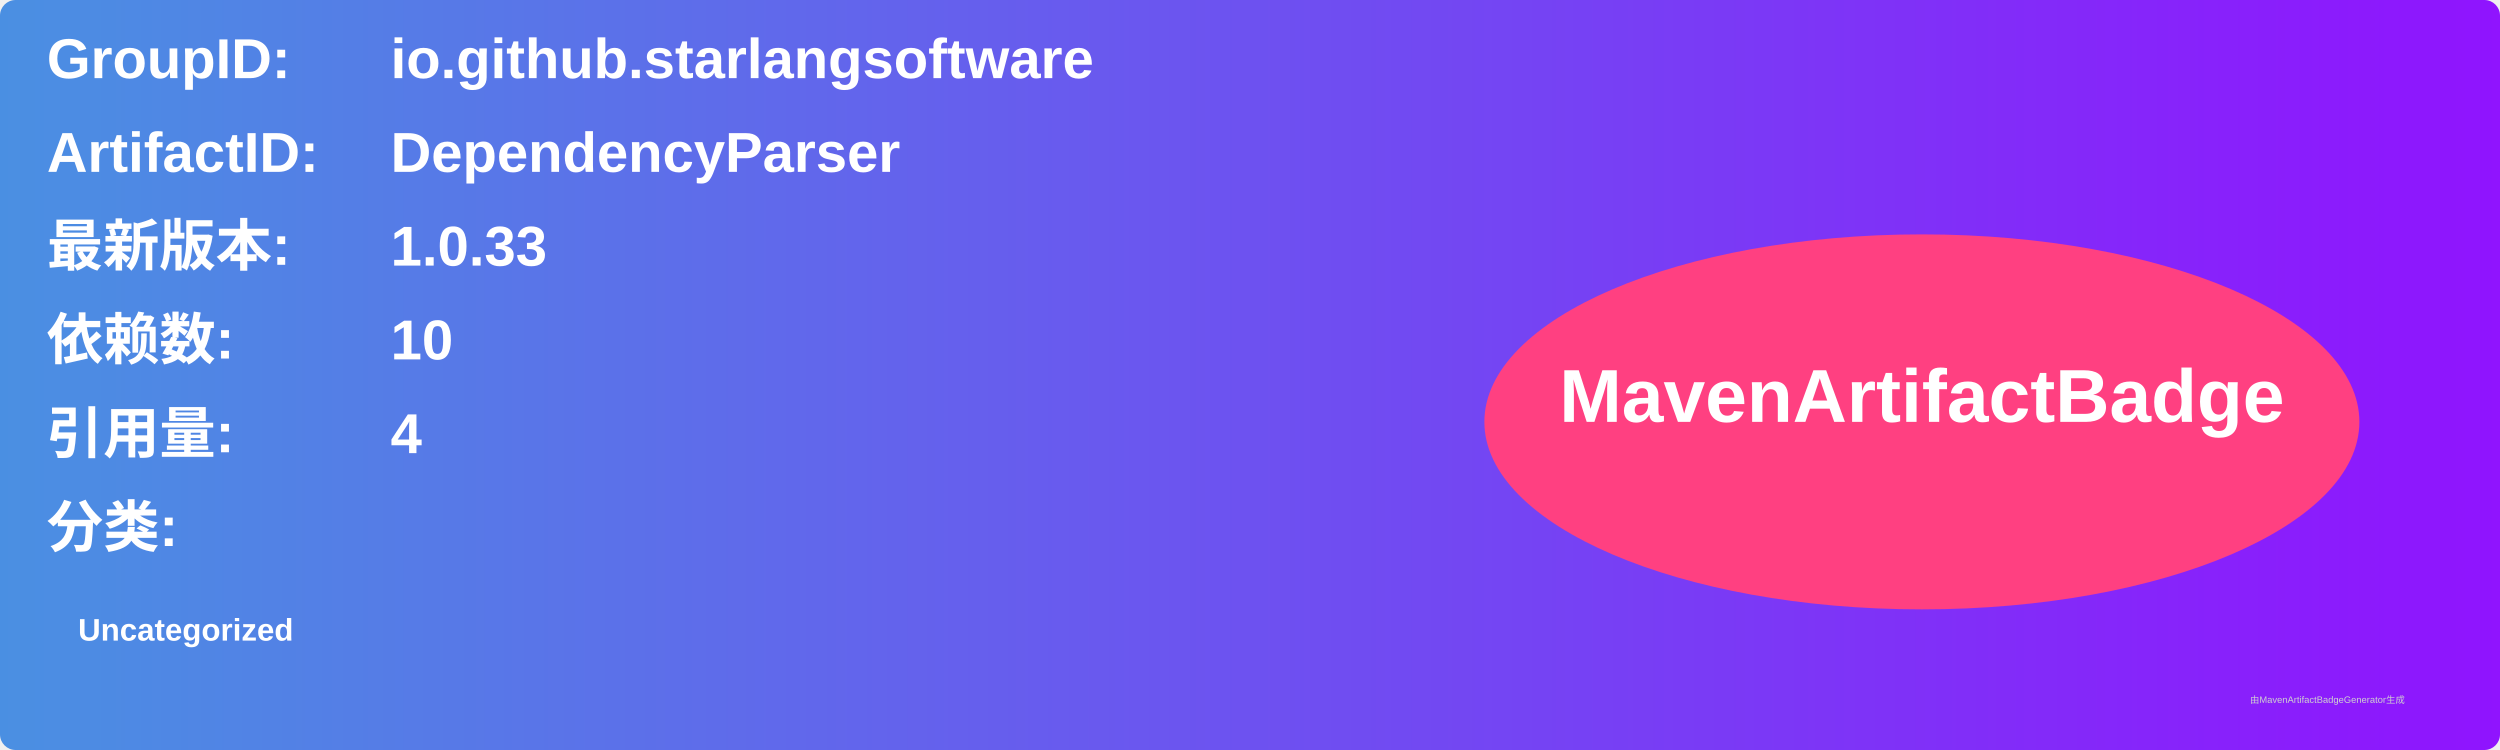
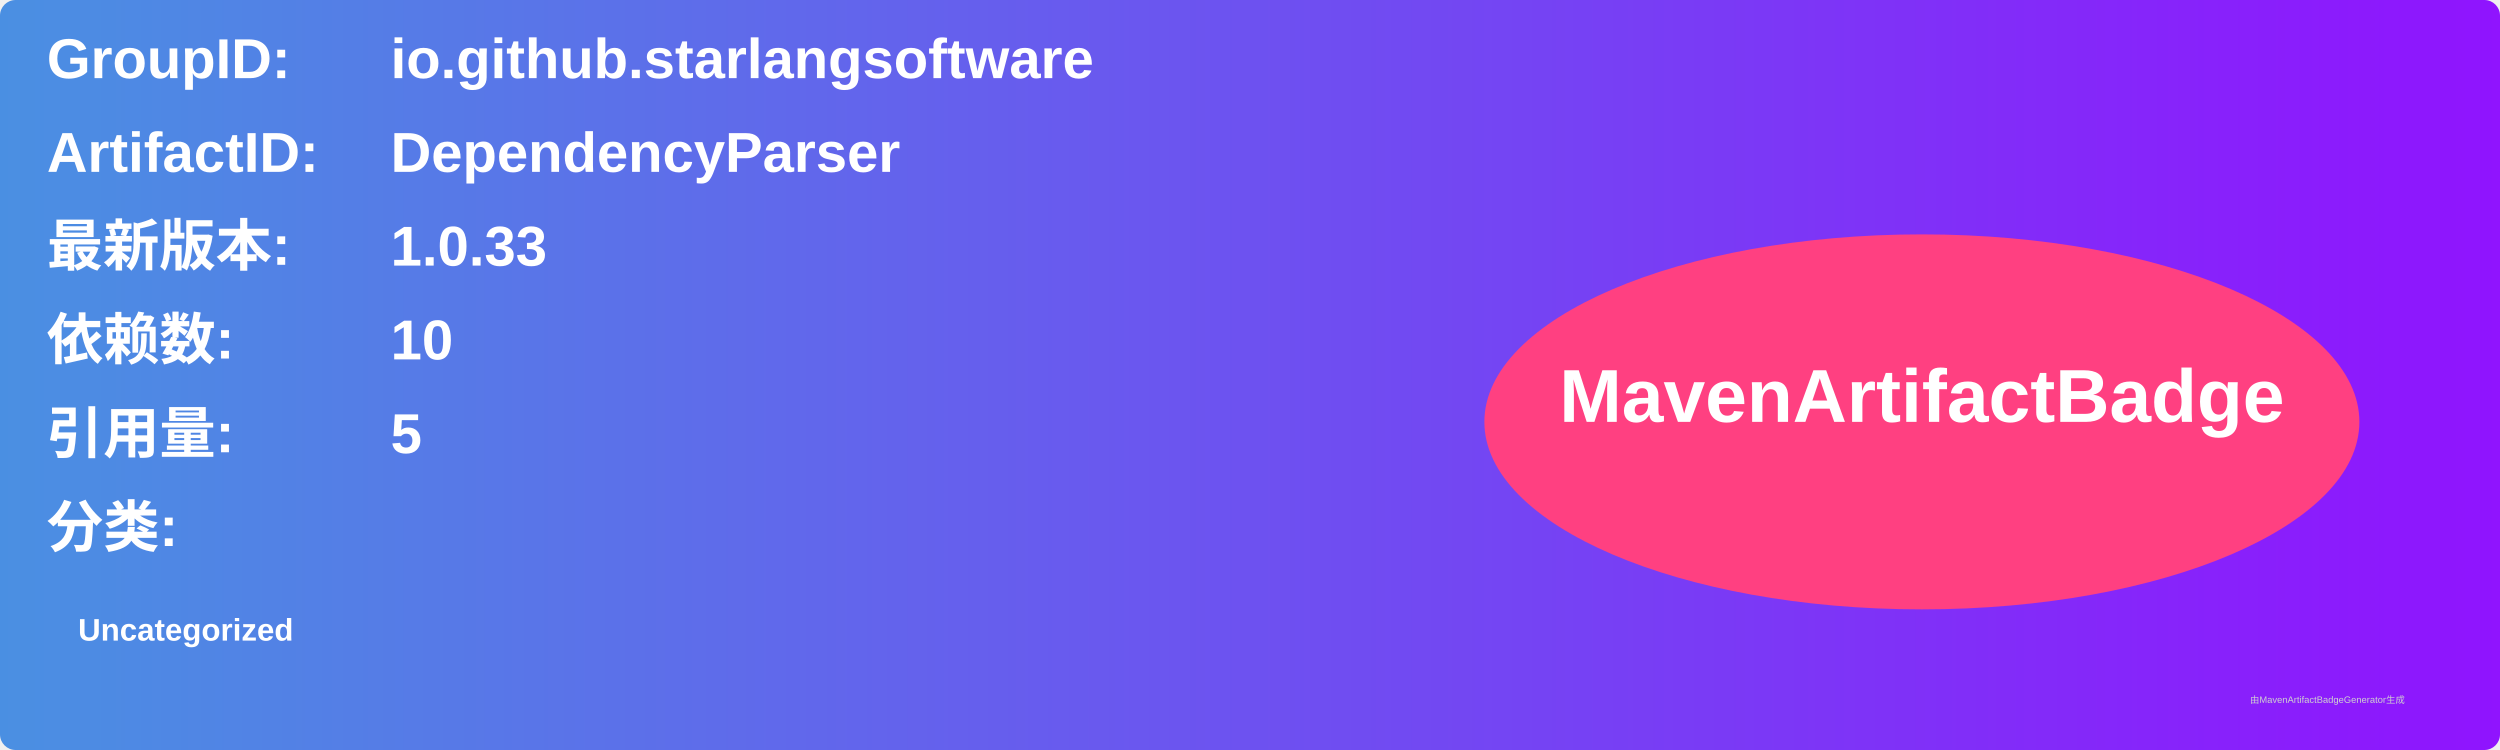
<svg xmlns="http://www.w3.org/2000/svg" width="800" height="240" viewBox="0 0 800 240">
  <linearGradient id="grad" x1="0%" y1="0%" x2="100%" y2="0%">
    <stop offset="0%" stop-color="#4a90e2" />
    <stop offset="100%" stop-color="#9013fe" />
  </linearGradient>
  <rect width="100%" height="100%" rx="5" ry="5" fill="url(#grad)" />
  <g transform="translate(15, 15)">
    <text x="0" y="10" font-family="Arial" font-size="18" fill="white" font-weight="bold" width="260">GroupID:</text>
    <text x="110" y="10" font-family="Arial" font-size="18" fill="white" font-weight="bold" width="460">io.github.starlangsoftware</text>
    <text x="0" y="40" font-family="Arial" font-size="18" fill="white" font-weight="bold" width="260">ArtifactID:</text>
    <text x="110" y="40" font-family="Arial" font-size="18" fill="white" font-weight="bold" width="460">DependencyParser</text>
    <text x="0" y="70" font-family="Arial" font-size="18" fill="white" font-weight="bold">最新版本:</text>
    <text x="110" y="70" font-family="Arial" font-size="18" fill="white" font-weight="bold">
      <tspan font-weight="bold">1.0.33</tspan>
    </text>
    <text x="0" y="100" font-family="Arial" font-size="18" fill="white" font-weight="bold">依赖数: </text>
    <text x="110" y="100" font-family="Arial" font-size="18" fill="white">
      <tspan font-weight="bold">10</tspan>
    </text>
    <text x="0" y="130" font-family="Arial" font-size="18" fill="white" font-weight="bold">引用量: </text>
    <text x="110" y="130" font-family="Arial" font-size="18" fill="white">
-       <tspan font-weight="bold">4</tspan>
+       <tspan font-weight="bold">5</tspan>
    </text>
    <text x="0" y="160" font-family="Arial" font-size="18" fill="white" font-weight="bold">分类:</text>
    <text x="10" y="190" font-family="Arial" font-size="10" fill="white">
      <tspan font-weight="bold">Uncategorized</tspan>
    </text>
    <ellipse cx="600" cy="120" rx="140" ry="60" fill="#ff4081" />
    <text x="600" y="120" text-anchor="middle" font-family="Arial" font-size="24" fill="white" font-weight="bold">MavenArtifactBadge</text>
  </g>
  <text x="720" y="225" font-family="Arial" font-size="3" fill="#d0d0d0">由MavenArtifactBadgeGenerator生成</text>
</svg>
